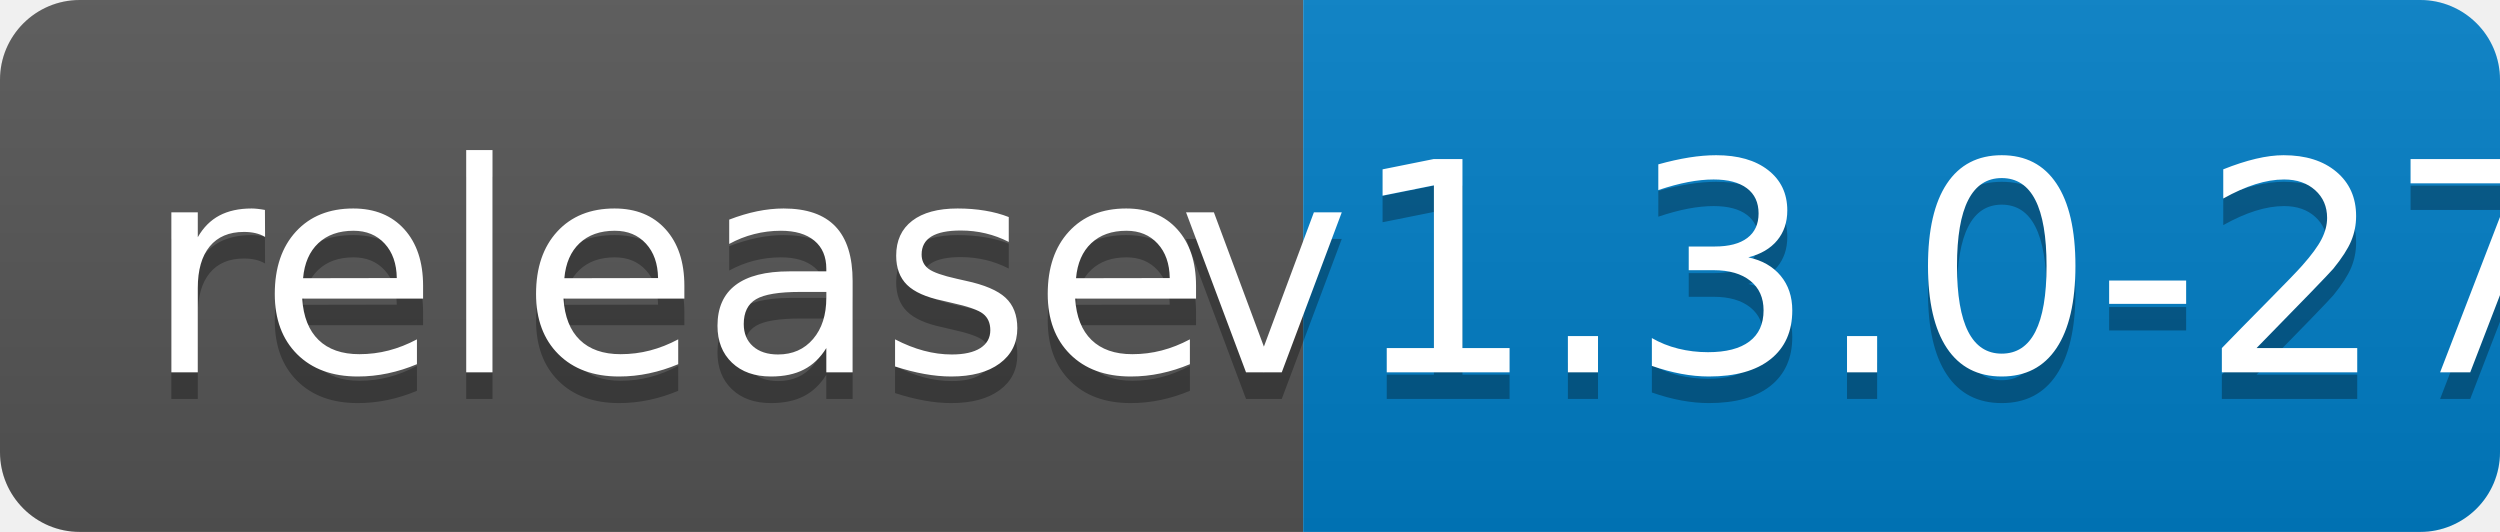
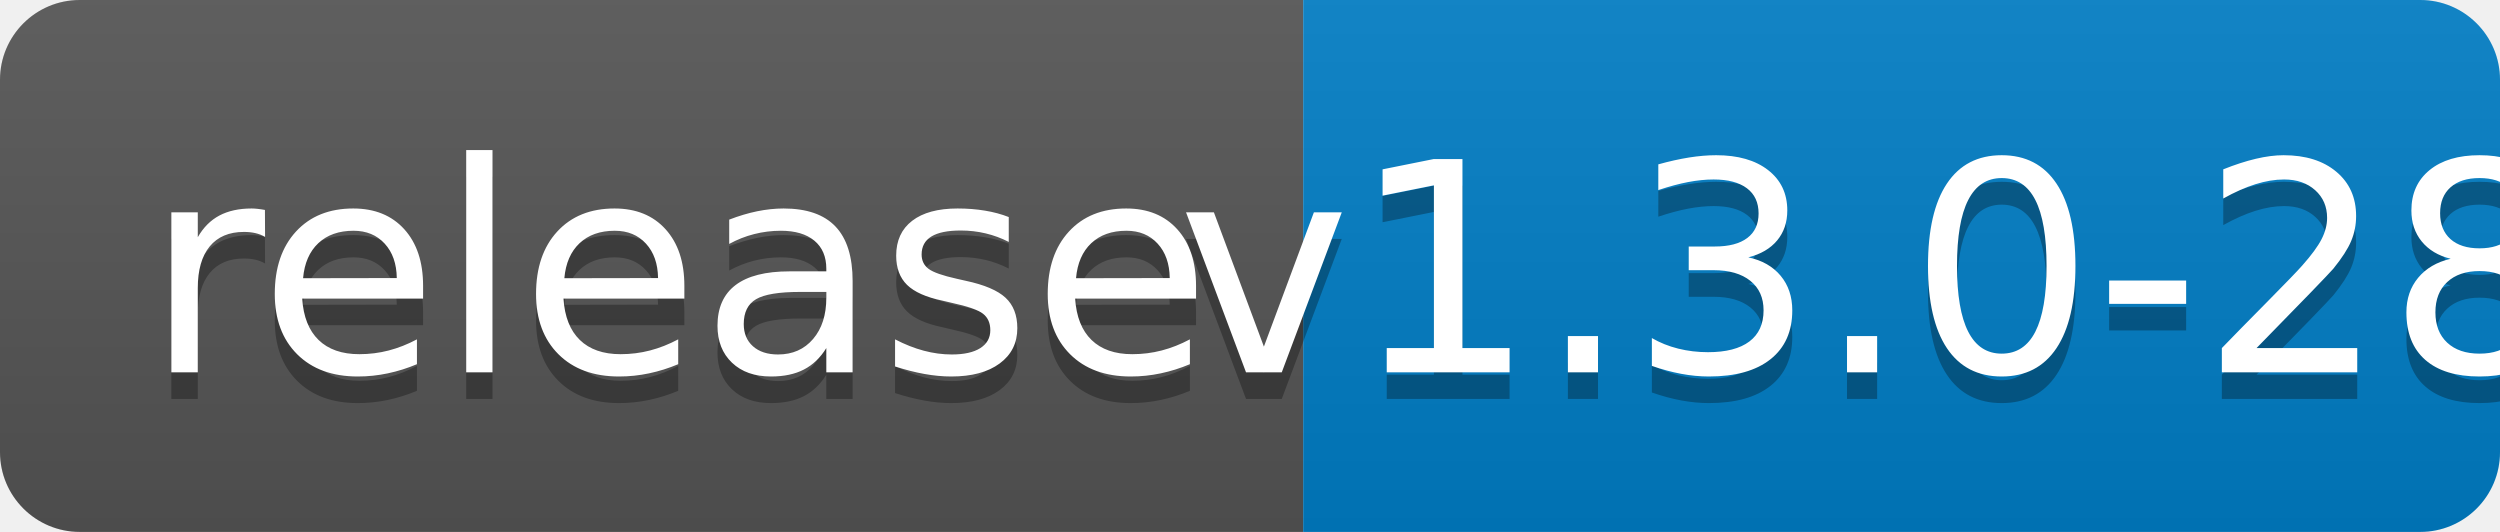
<svg xmlns="http://www.w3.org/2000/svg" width="94" height="20">
  <linearGradient id="b" x2="0" y2="100%">
    <stop offset="0" stop-color="#bbb" stop-opacity=".1" />
    <stop offset="1" stop-opacity=".1" />
  </linearGradient>
  <clipPath id="a">
    <rect width="94" height="20" rx="3" fill="#fff" />
  </clipPath>
  <g clip-path="url(#a)">
    <path fill="#555" d="M0 0h49v20H0z" />
    <path fill="#007ec6" d="M49 0h45v20H49z" />
    <path fill="url(#b)" d="M0 0h94v20H0z" />
  </g>
  <g fill="#fff" text-anchor="middle" font-family="DejaVu Sans,Verdana,Geneva,sans-serif" font-size="110">
    <text x="255" y="150" fill="#010101" fill-opacity=".3" transform="scale(.1)" textLength="390">release</text>
    <text x="255" y="140" transform="scale(.1)" textLength="390">release</text>
-     <text x="705" y="150" fill="#010101" fill-opacity=".3" transform="scale(.1)" textLength="350">v1.3.0-27</text>
-     <text x="705" y="140" transform="scale(.1)" textLength="350">v1.3.0-27</text>
+     <text x="705" y="150" fill="#010101" fill-opacity=".3" transform="scale(.1)" textLength="350">v1.3.0-28</text>
+     <text x="705" y="140" transform="scale(.1)" textLength="350">v1.3.0-28</text>
  </g>
</svg>
